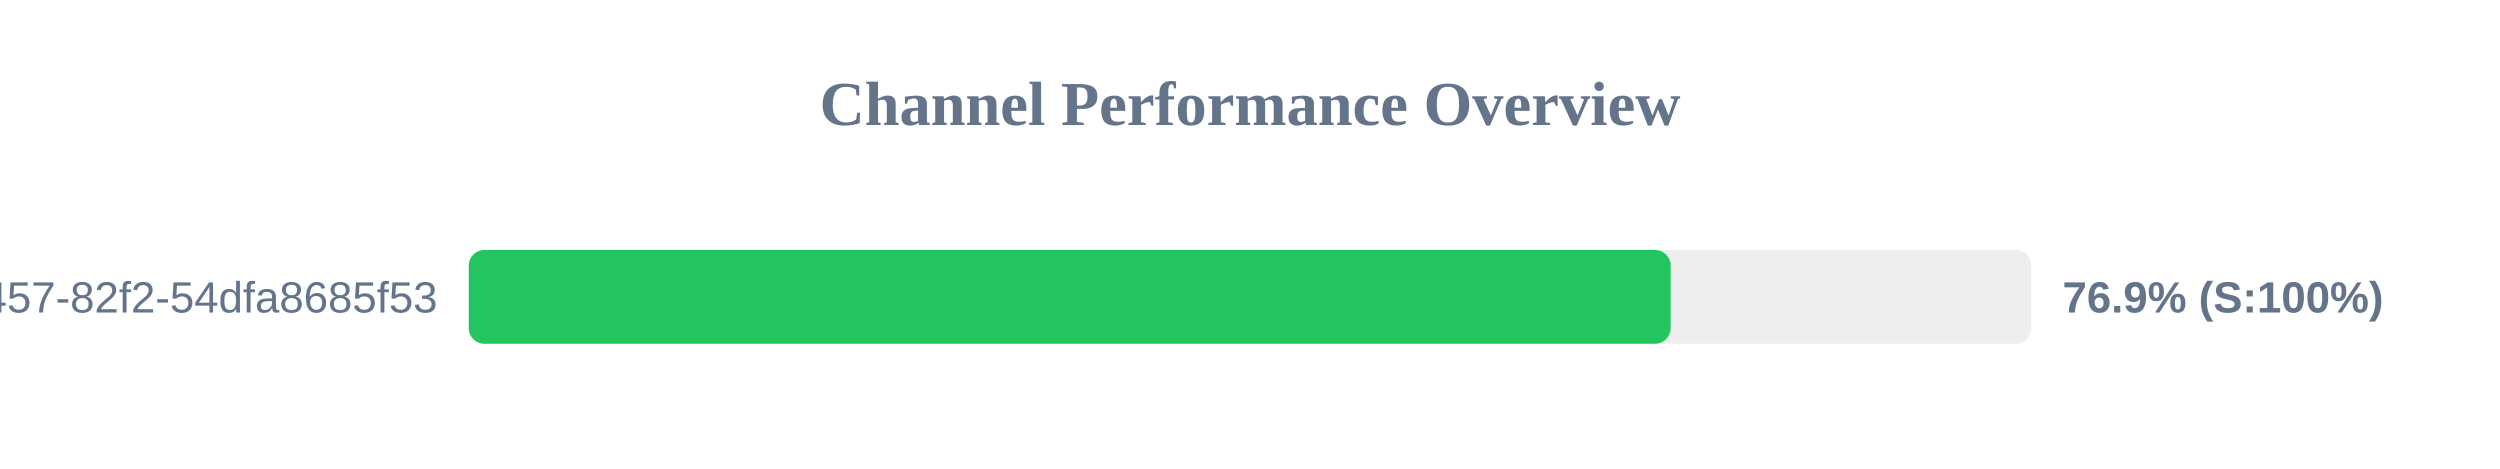
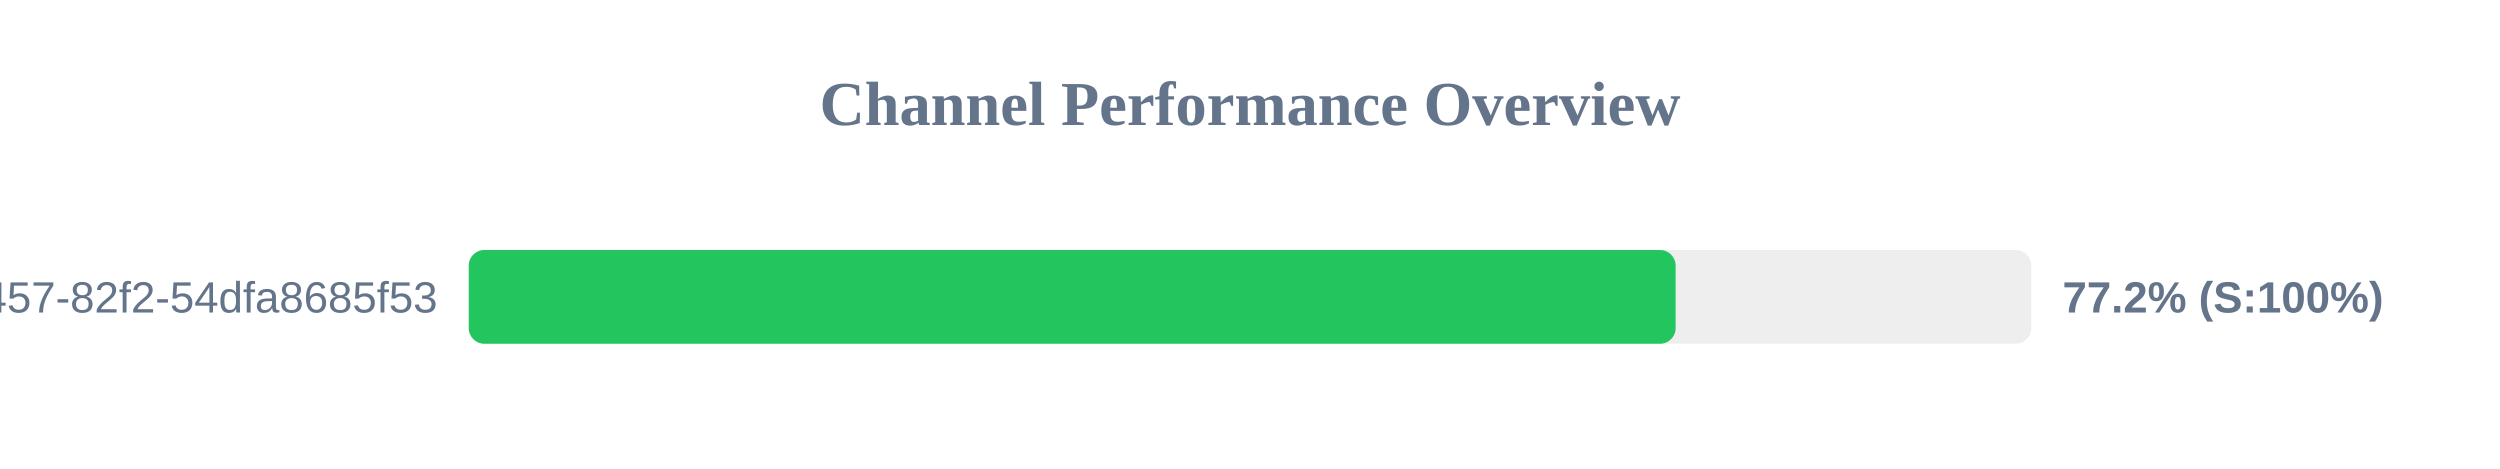
<svg xmlns="http://www.w3.org/2000/svg" width="800" height="150" version="1.1">
  <style>
        .row { font: 14px Arial; fill: #64748b; }
        .score { font: bold 14px Arial; fill: #64748b; }
    </style>
  <text x="400" y="40" text-anchor="middle" font-size="20px" font-weight="bold" fill="#64748b">Channel Performance Overview</text>
  <rect x="150" y="80" width="500" height="30" fill="#eee" rx="5" />
-   <rect x="150" y="80" width="384.6" height="30" fill="#22c55e" rx="5" />
+   <rect x="150" y="80" width="386.2" height="30" fill="#22c55e" rx="5" />
  <text x="140" y="100" text-anchor="end" class="row">?uuid=413c8b50-96bf-4457-82f2-54dfa8685f53</text>
-   <text x="660" y="100" text-anchor="start" class="score">76.9% (S:100%)</text>
+   <text x="660" y="100" text-anchor="start" class="score">77.2% (S:100%)</text>
</svg>
